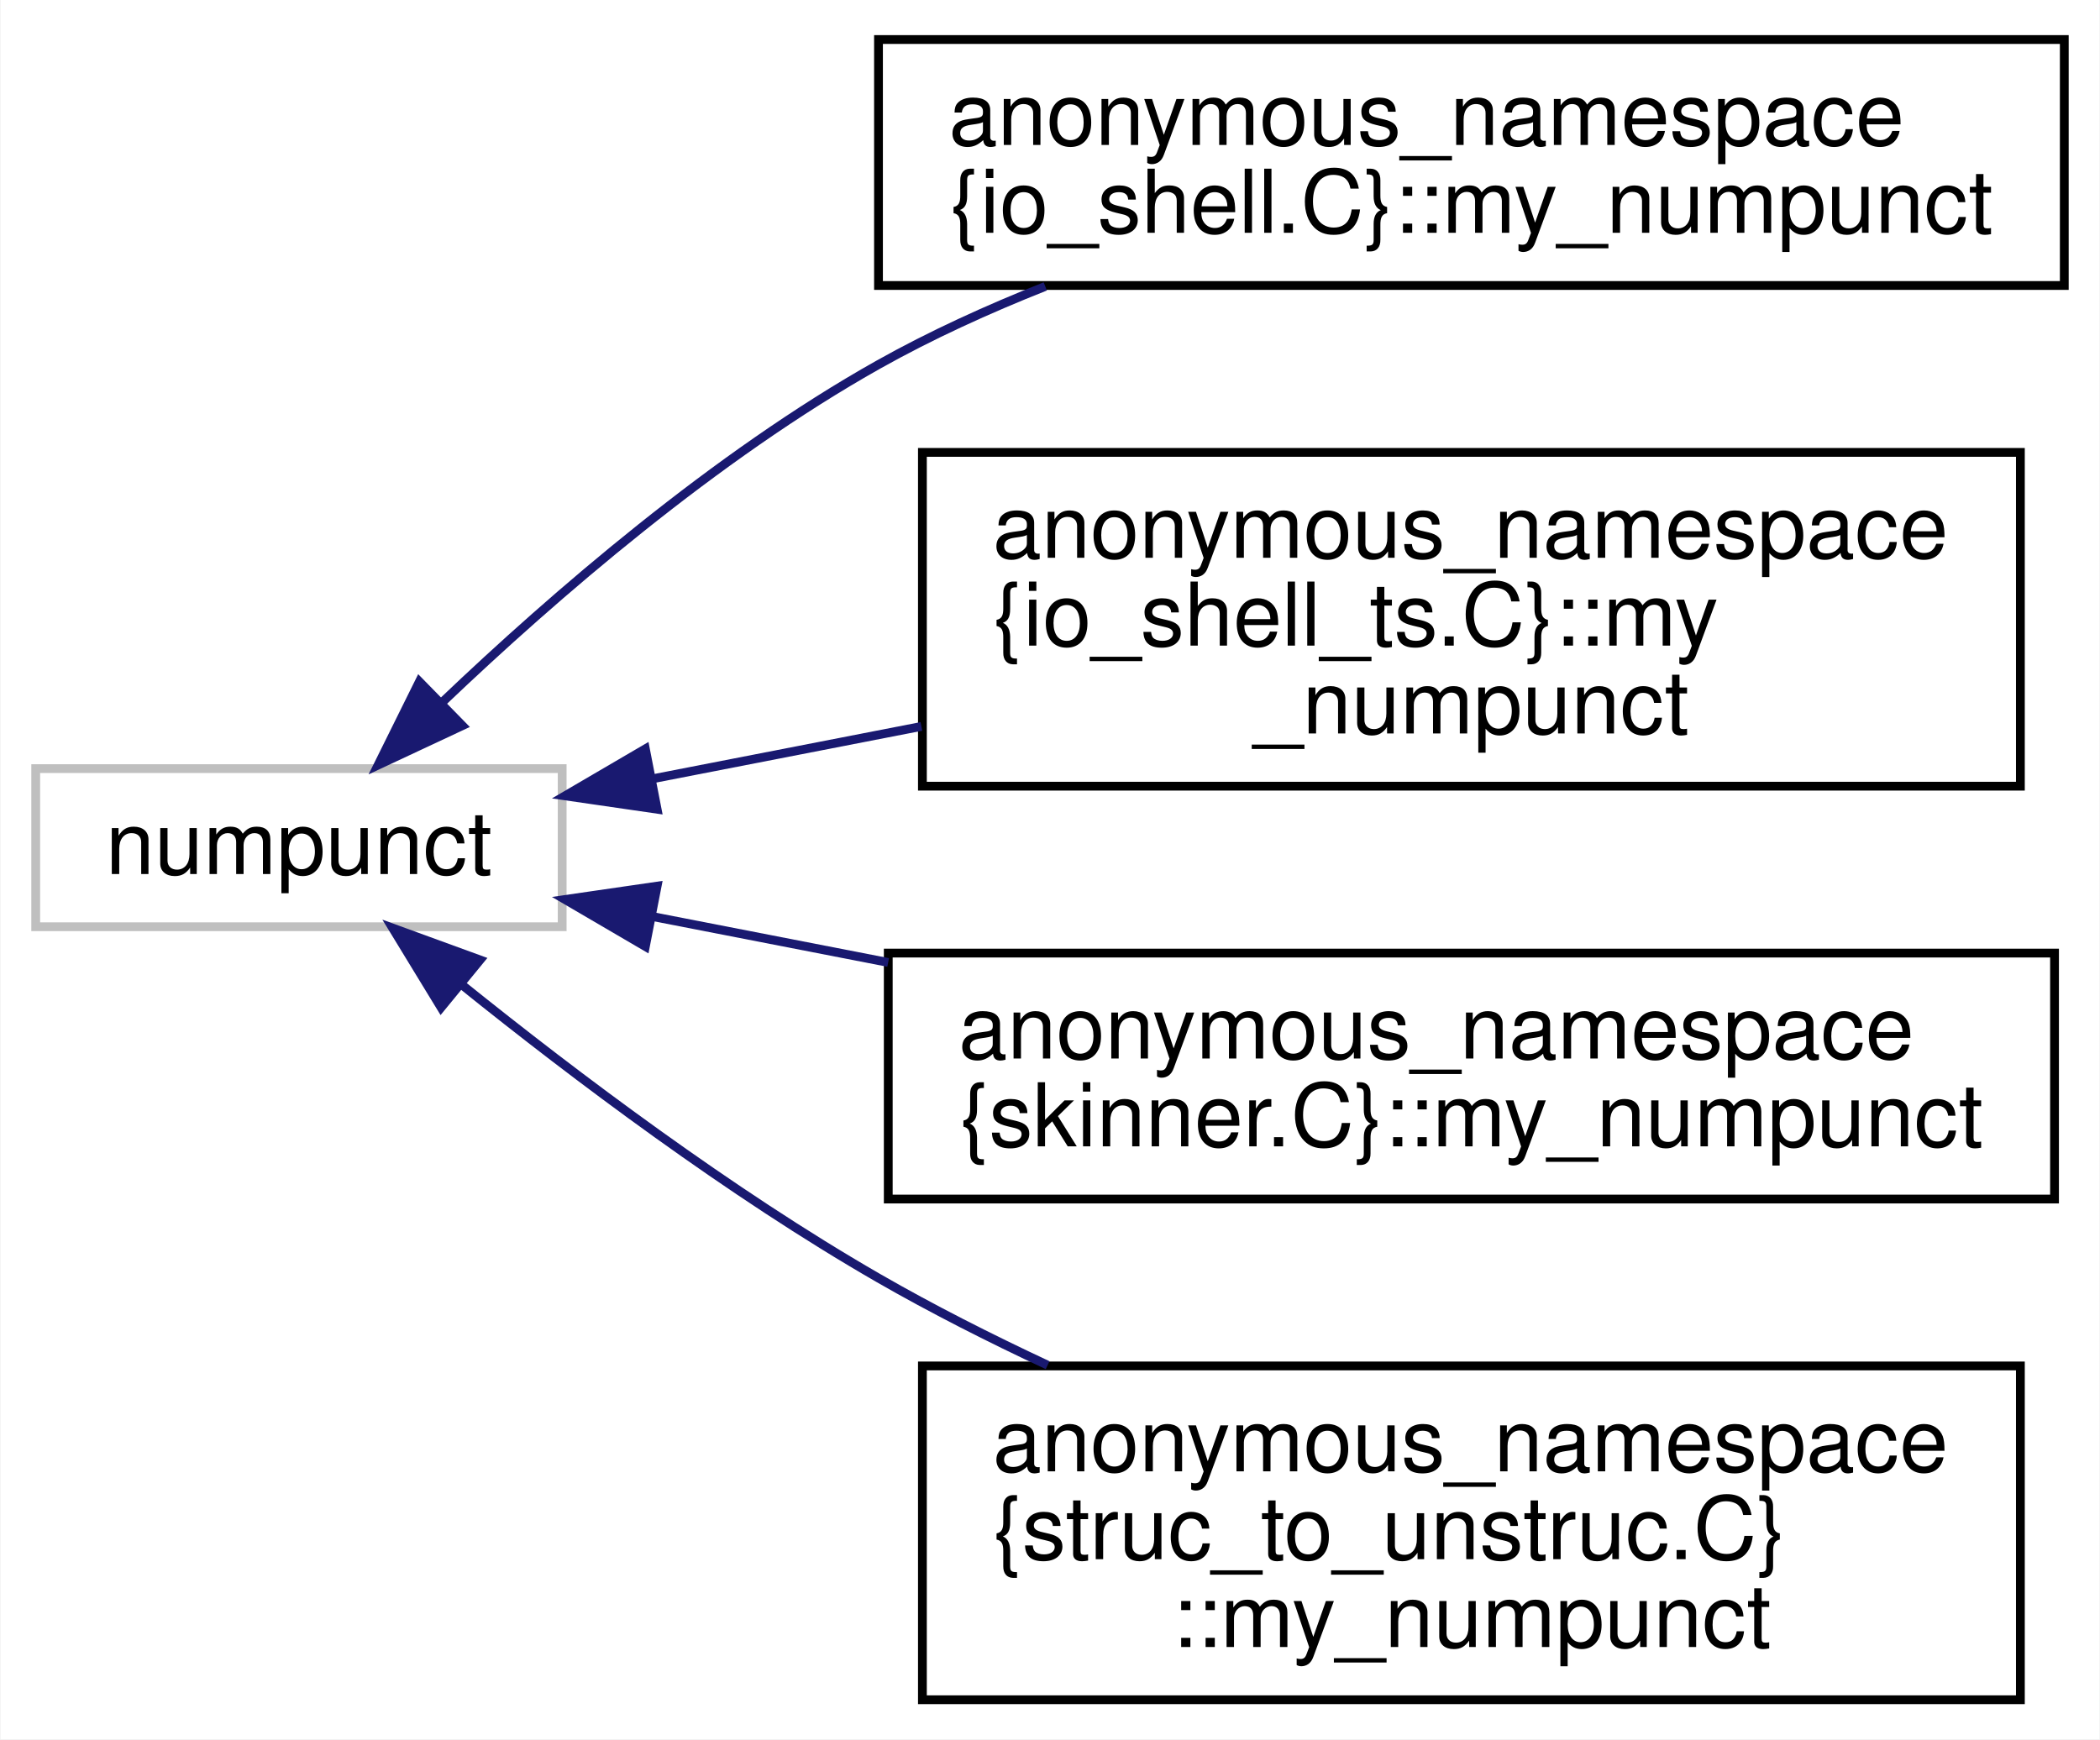
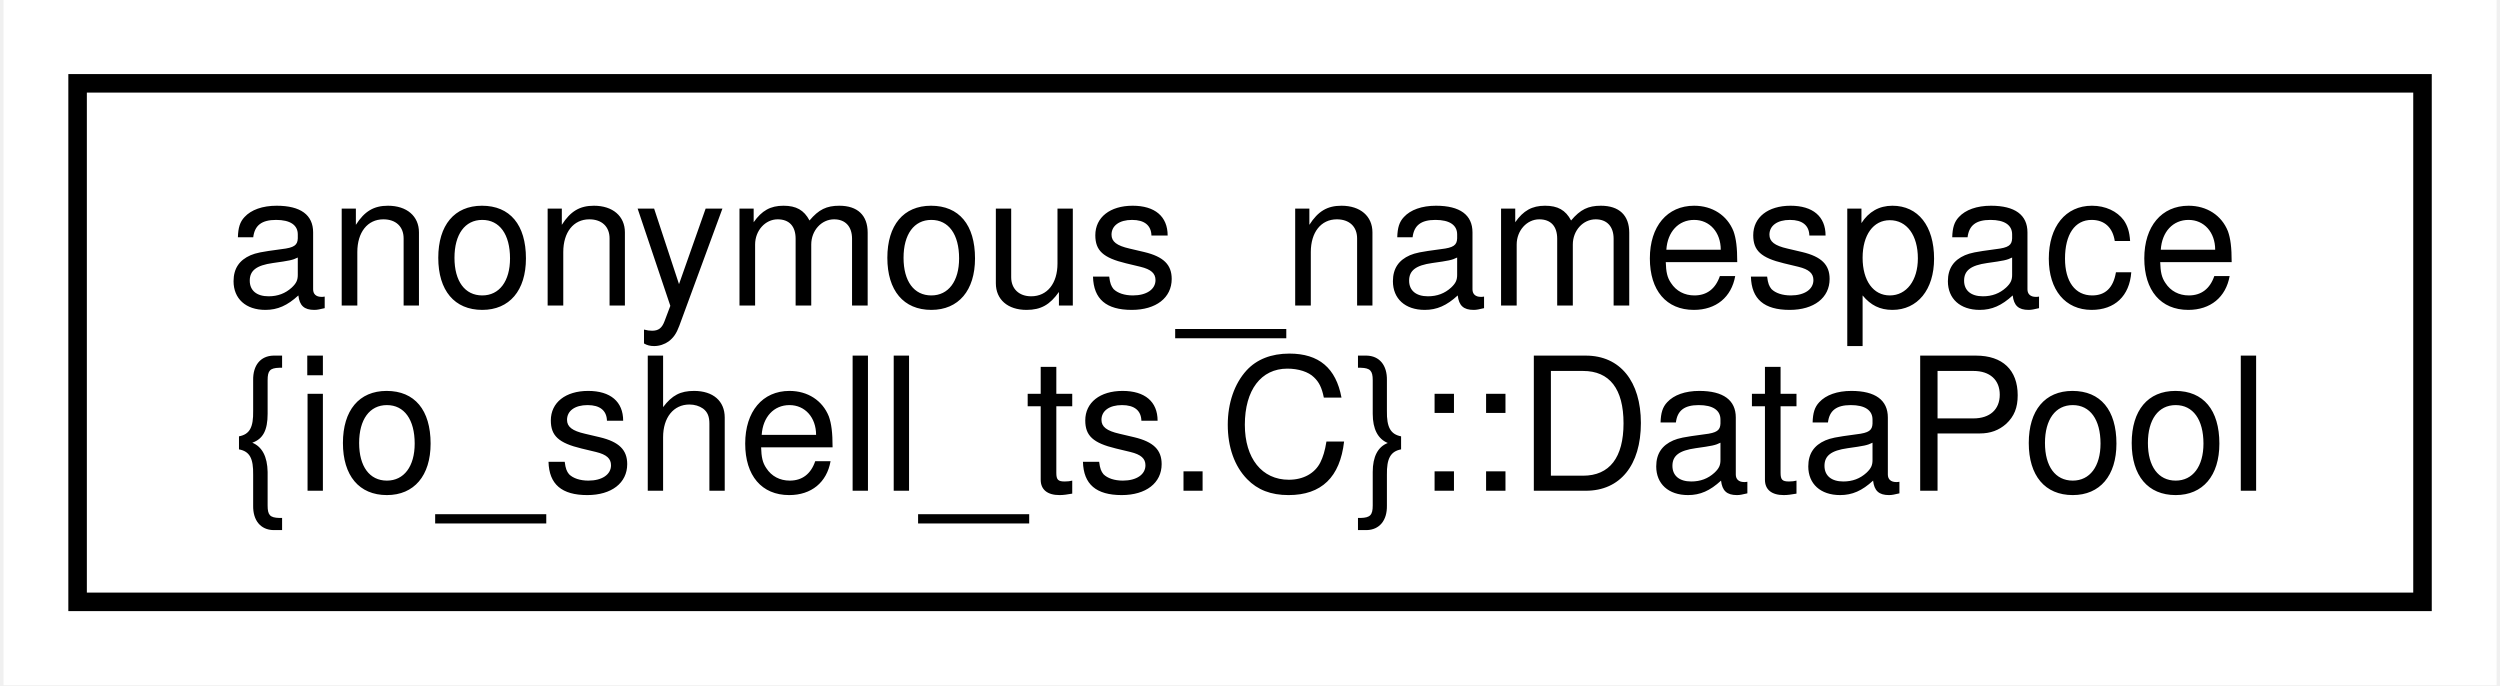
- <svg xmlns="http://www.w3.org/2000/svg" xmlns:xlink="http://www.w3.org/1999/xlink" width="239pt" height="198pt" viewBox="0.00 0.00 238.87 198.00">
-   <g id="graph0" class="graph" transform="scale(1 1) rotate(0) translate(4 194)">
-     <polygon fill="#ffffff" stroke="transparent" points="-4,4 -4,-194 234.871,-194 234.871,4 -4,4" />
+ <svg xmlns="http://www.w3.org/2000/svg" xmlns:xlink="http://www.w3.org/1999/xlink" width="135pt" height="37pt" viewBox="0.00 0.00 134.62 37.00">
+   <g id="graph0" class="graph" transform="scale(1 1) rotate(0) translate(4 33)">
+     <polygon fill="#ffffff" stroke="transparent" points="-4,4 -4,-33 130.625,-33 130.625,4 -4,4" />
    <g id="node1" class="node">
      <g id="a_node1">
-         <a xlink:title=" ">
-           <polygon fill="#ffffff" stroke="#bfbfbf" points="0,-88.5 0,-106.5 59.916,-106.5 59.916,-88.5 0,-88.5" />
-           <text text-anchor="middle" x="29.958" y="-94.5" font-family="Helvetica,sans-Serif" font-size="10.00" fill="#000000">numpunct</text>
+         <a xlink:href="structanonymous__namespace_02io__shell__ts_8C_03_1_1DataPool.html" target="_top" xlink:title=" ">
+           <polygon fill="#ffffff" stroke="#000000" points="0,-.5 0,-28.5 126.625,-28.5 126.625,-.5 0,-.5" />
+           <text text-anchor="start" x="8" y="-16.5" font-family="Helvetica,sans-Serif" font-size="10.00" fill="#000000">anonymous_namespace</text>
+           <text text-anchor="middle" x="63.312" y="-6.5" font-family="Helvetica,sans-Serif" font-size="10.00" fill="#000000">{io_shell_ts.C}::DataPool</text>
        </a>
      </g>
    </g>
-     <g id="node2" class="node">
-       <g id="a_node2">
-         <a xlink:href="structanonymous__namespace_02io__shell_8C_03_1_1my__numpunct.html" target="_top" xlink:title=" ">
-           <polygon fill="#ffffff" stroke="#000000" points="95.916,-161.5 95.916,-189.5 230.871,-189.5 230.871,-161.5 95.916,-161.5" />
-           <text text-anchor="start" x="103.916" y="-177.5" font-family="Helvetica,sans-Serif" font-size="10.00" fill="#000000">anonymous_namespace</text>
-           <text text-anchor="middle" x="163.394" y="-167.5" font-family="Helvetica,sans-Serif" font-size="10.00" fill="#000000">{io_shell.C}::my_numpunct</text>
-         </a>
-       </g>
-     </g>
-     <g id="edge1" class="edge">
-       <path fill="none" stroke="#191970" d="M46.371,-114.152C58.993,-126.18 77.361,-142.078 95.916,-152.5 101.851,-155.834 108.35,-158.797 114.898,-161.394" />
-       <polygon fill="#191970" stroke="#191970" points="48.558,-111.395 38.962,-106.903 43.663,-116.399 48.558,-111.395" />
-     </g>
-     <g id="node3" class="node">
-       <g id="a_node3">
-         <a xlink:href="structanonymous__namespace_02io__shell__ts_8C_03_1_1my__numpunct.html" target="_top" xlink:title=" ">
-           <polygon fill="#ffffff" stroke="#000000" points="100.914,-104.5 100.914,-142.5 225.874,-142.5 225.874,-104.5 100.914,-104.5" />
-           <text text-anchor="start" x="108.914" y="-130.5" font-family="Helvetica,sans-Serif" font-size="10.00" fill="#000000">anonymous_namespace</text>
-           <text text-anchor="start" x="108.914" y="-120.5" font-family="Helvetica,sans-Serif" font-size="10.00" fill="#000000">{io_shell_ts.C}::my</text>
-           <text text-anchor="middle" x="163.394" y="-110.5" font-family="Helvetica,sans-Serif" font-size="10.00" fill="#000000">_numpunct</text>
-         </a>
-       </g>
-     </g>
-     <g id="edge2" class="edge">
-       <path fill="none" stroke="#191970" d="M70.295,-105.36C79.924,-107.236 90.428,-109.283 100.798,-111.303" />
-       <polygon fill="#191970" stroke="#191970" points="70.721,-101.877 60.237,-103.4 69.383,-108.748 70.721,-101.877" />
-     </g>
-     <g id="node4" class="node">
-       <g id="a_node4">
-         <a xlink:href="structanonymous__namespace_02skinner_8C_03_1_1my__numpunct.html" target="_top" xlink:title=" ">
-           <polygon fill="#ffffff" stroke="#000000" points="97.027,-57.5 97.027,-85.5 229.76,-85.5 229.76,-57.5 97.027,-57.5" />
-           <text text-anchor="start" x="105.027" y="-73.5" font-family="Helvetica,sans-Serif" font-size="10.00" fill="#000000">anonymous_namespace</text>
-           <text text-anchor="middle" x="163.394" y="-63.5" font-family="Helvetica,sans-Serif" font-size="10.00" fill="#000000">{skinner.C}::my_numpunct</text>
-         </a>
-       </g>
-     </g>
-     <g id="edge3" class="edge">
-       <path fill="none" stroke="#191970" d="M70.203,-89.658C78.689,-88.005 87.857,-86.218 97.016,-84.434" />
-       <polygon fill="#191970" stroke="#191970" points="69.383,-86.252 60.237,-91.6 70.721,-93.123 69.383,-86.252" />
-     </g>
-     <g id="node5" class="node">
-       <g id="a_node5">
-         <a xlink:href="structanonymous__namespace_02struc__to__unstruc_8C_03_1_1my__numpunct.html" target="_top" xlink:title=" ">
-           <polygon fill="#ffffff" stroke="#000000" points="100.914,-.5 100.914,-38.5 225.874,-38.5 225.874,-.5 100.914,-.5" />
-           <text text-anchor="start" x="108.914" y="-26.5" font-family="Helvetica,sans-Serif" font-size="10.00" fill="#000000">anonymous_namespace</text>
-           <text text-anchor="start" x="108.914" y="-16.5" font-family="Helvetica,sans-Serif" font-size="10.00" fill="#000000">{struc_to_unstruc.C}</text>
-           <text text-anchor="middle" x="163.394" y="-6.5" font-family="Helvetica,sans-Serif" font-size="10.00" fill="#000000">::my_numpunct</text>
-         </a>
-       </g>
-     </g>
-     <g id="edge4" class="edge">
-       <path fill="none" stroke="#191970" d="M48.626,-81.788C61.41,-71.502 79.041,-58.216 95.916,-48.5 101.994,-45.001 108.574,-41.666 115.162,-38.588" />
-       <polygon fill="#191970" stroke="#191970" points="46.135,-79.304 40.619,-88.35 50.572,-84.719 46.135,-79.304" />
-     </g>
  </g>
</svg>
